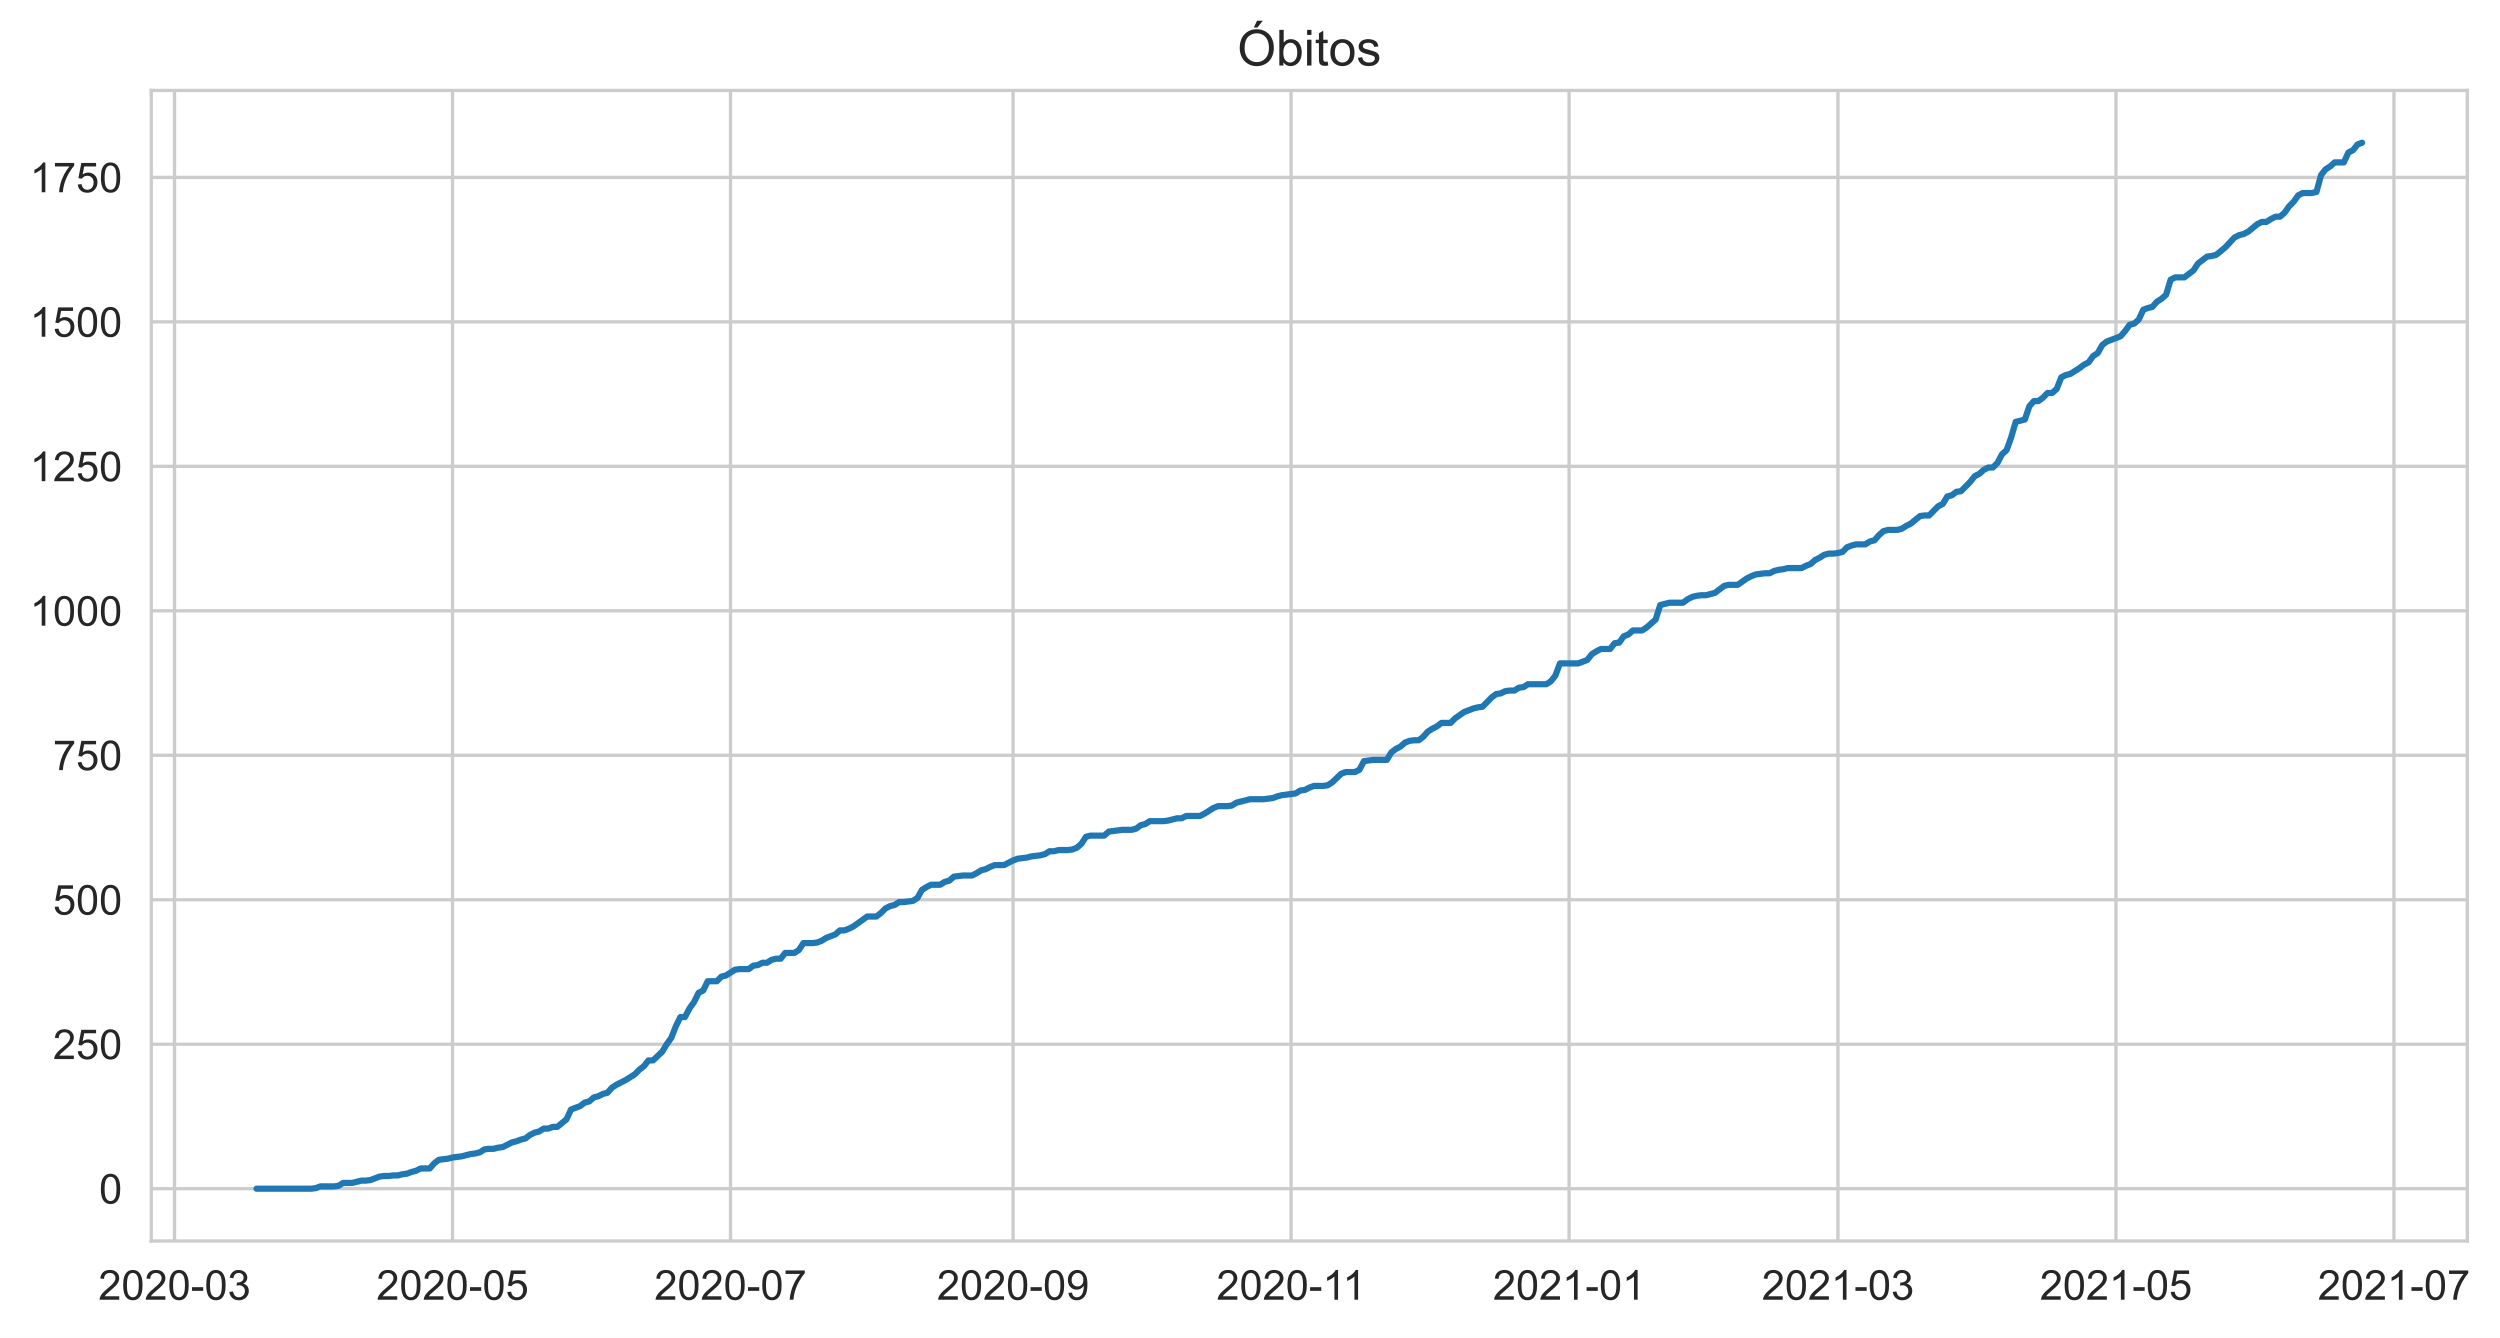
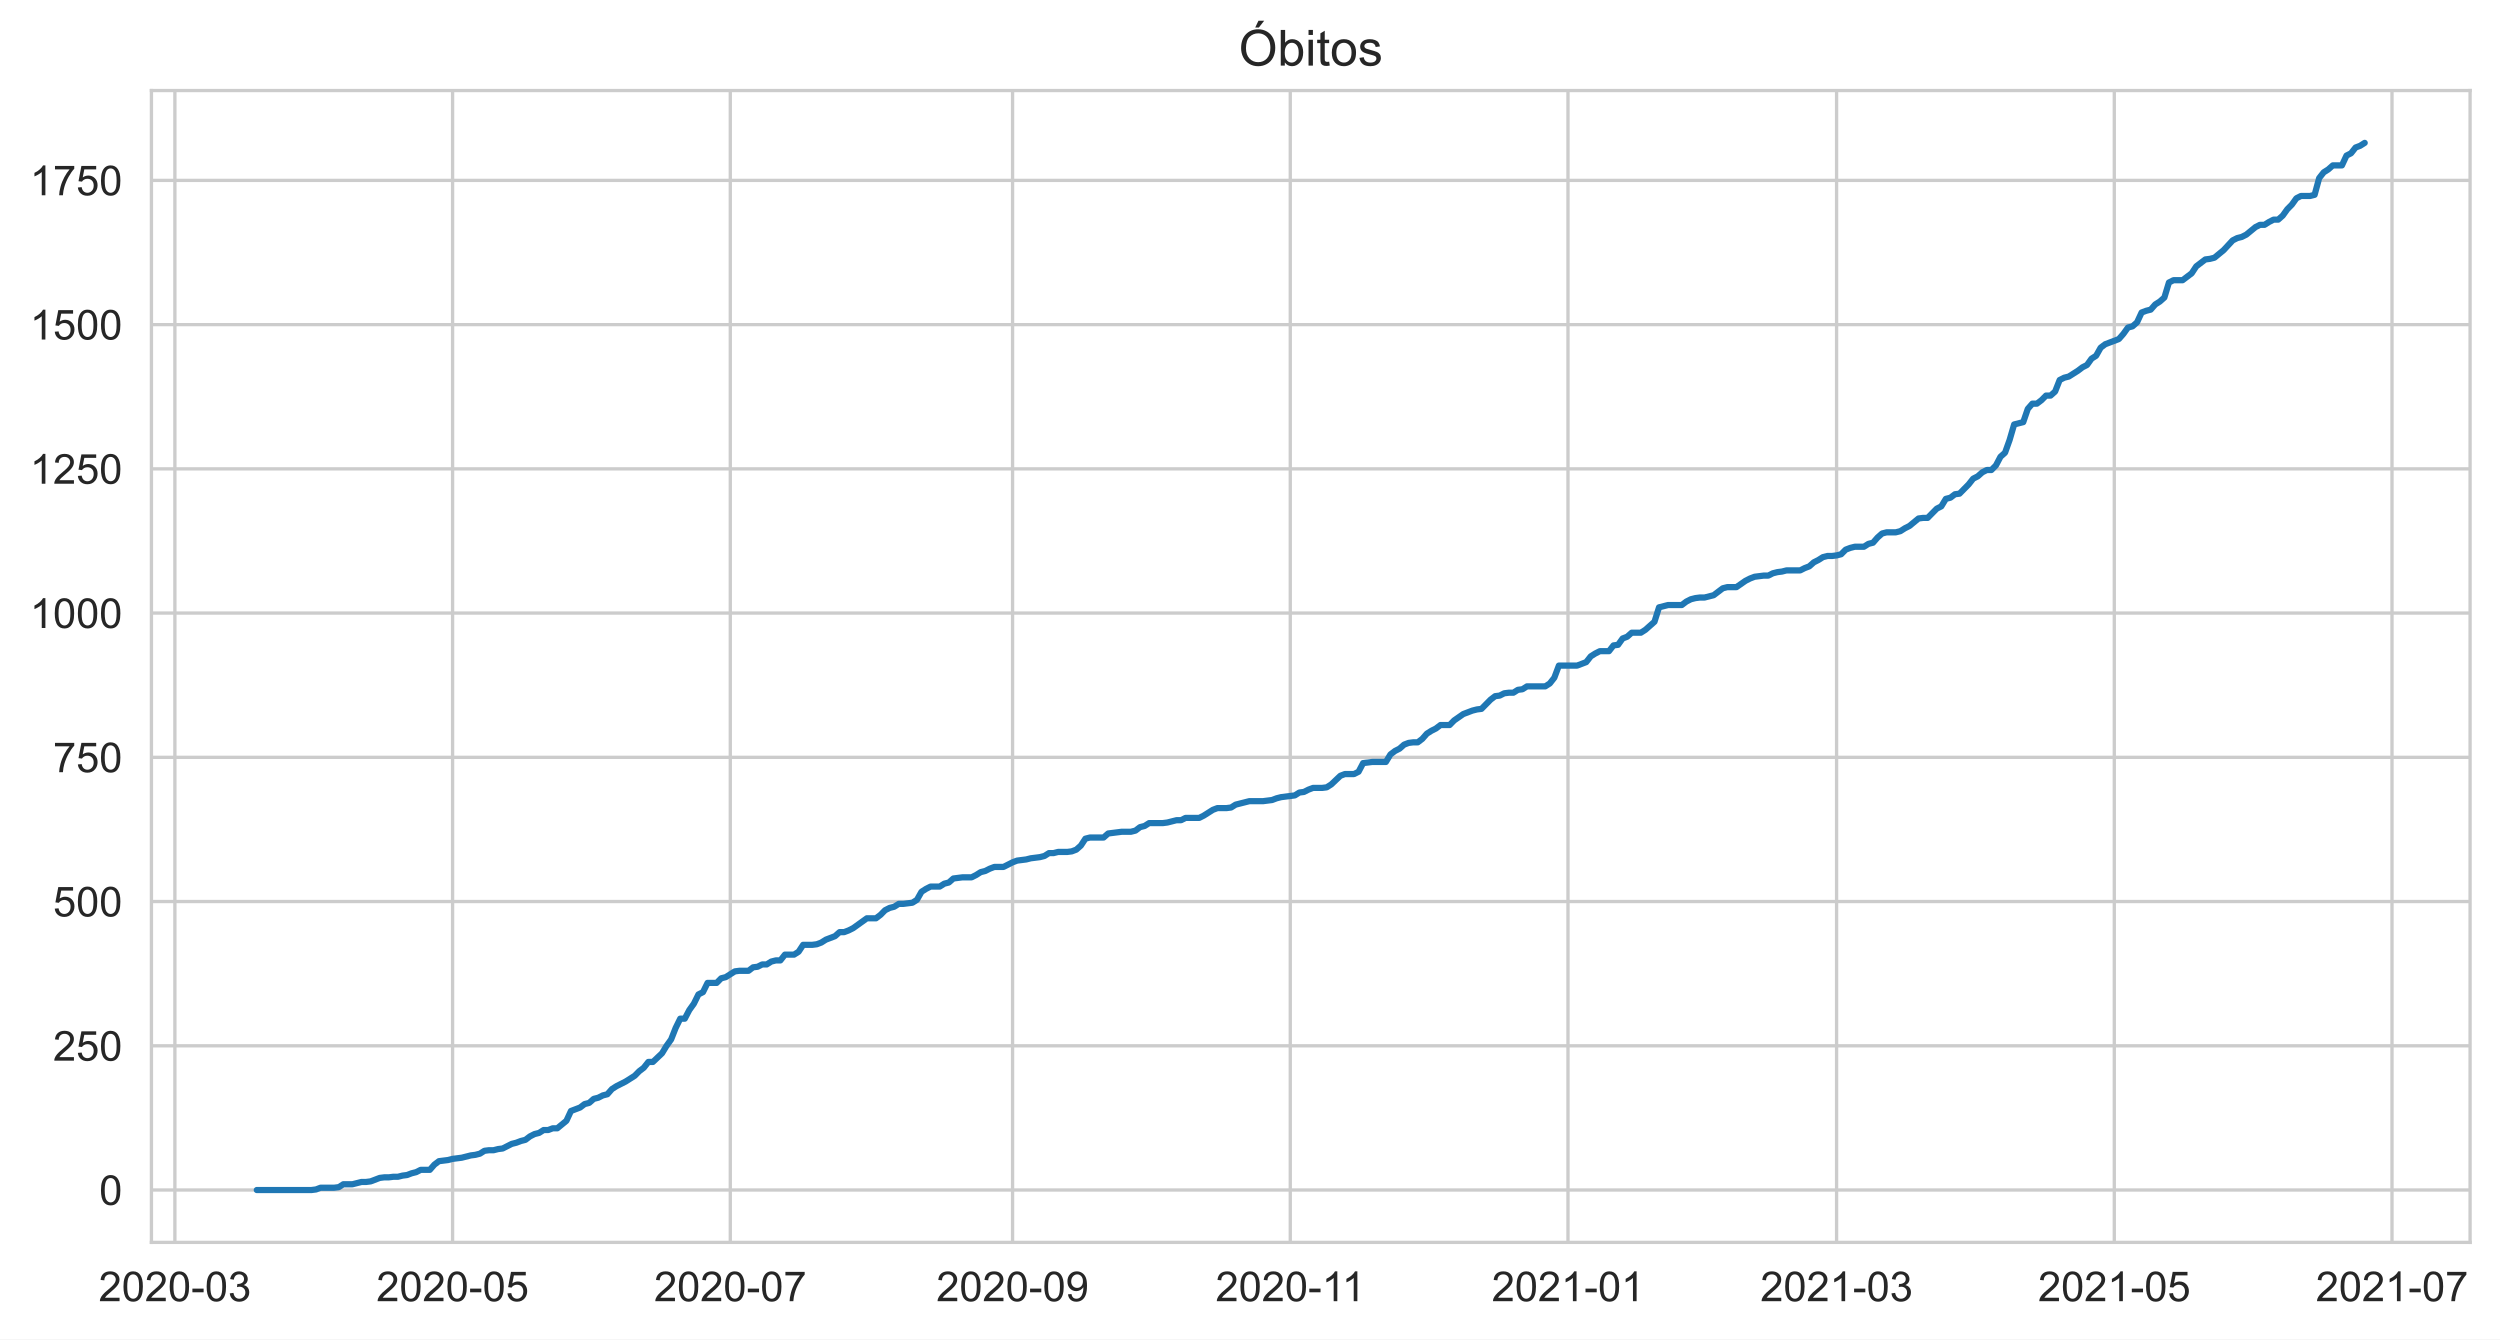
- <svg xmlns="http://www.w3.org/2000/svg" xmlns:xlink="http://www.w3.org/1999/xlink" height="322.335pt" version="1.1" viewBox="0 0 602.314 322.335" width="602.314pt">
+ <svg xmlns="http://www.w3.org/2000/svg" xmlns:xlink="http://www.w3.org/1999/xlink" height="322.335pt" version="1.1" viewBox="0 0 601.644 322.335" width="601.644pt">
  <defs>
    <style type="text/css">*{stroke-linecap:butt;stroke-linejoin:round;}</style>
  </defs>
  <g id="figure_1">
    <g id="patch_1">
-       <path d="M 0 322.335  L 602.314 322.335  L 602.314 0  L 0 0  z " style="fill:#ffffff;" />
+       <path d="M 0 322.335  L 601.644 322.335  L 601.644 0  L 0 0  z " style="fill:#ffffff;" />
    </g>
    <g id="axes_1">
      <g id="patch_2">
        <path d="M 36.444 298.989  L 594.444 298.989  L 594.444 21.789  L 36.444 21.789  z " style="fill:#ffffff;" />
      </g>
      <g id="matplotlib.axis_1">
        <g id="xtick_1">
          <g id="line2d_1">
-             <path clip-path="url(#pcd3797c858)" d="M 42.044 298.989  L 42.044 21.789  " style="fill:none;stroke:#cccccc;stroke-linecap:round;stroke-width:0.8;" />
+             <path clip-path="url(#pb60007df69)" d="M 42.086 298.989  L 42.086 21.789  " style="fill:none;stroke:#cccccc;stroke-linecap:round;stroke-width:0.8;" />
          </g>
          <g id="text_1">
-             <g style="fill:#262626;" transform="translate(23.69586 313.1472)scale(0.1 -0.1)">
+             <g style="fill:#262626;" transform="translate(23.73854 313.1472)scale(0.1 -0.1)">
              <defs>
                <path d="M 3222 541  L 3222 0  L 194 0  Q 188 203 259 391  Q 375 700 629 1000  Q 884 1300 1366 1694  Q 2113 2306 2375 2664  Q 2638 3022 2638 3341  Q 2638 3675 2398 3904  Q 2159 4134 1775 4134  Q 1369 4134 1125 3890  Q 881 3647 878 3216  L 300 3275  Q 359 3922 746 4261  Q 1134 4600 1788 4600  Q 2447 4600 2831 4234  Q 3216 3869 3216 3328  Q 3216 3053 3103 2787  Q 2991 2522 2730 2228  Q 2469 1934 1863 1422  Q 1356 997 1212 845  Q 1069 694 975 541  L 3222 541  z " id="ArialMT-32" transform="scale(0.015625)" />
                <path d="M 266 2259  Q 266 3072 433 3567  Q 600 4063 929 4331  Q 1259 4600 1759 4600  Q 2128 4600 2406 4451  Q 2684 4303 2865 4023  Q 3047 3744 3150 3342  Q 3253 2941 3253 2259  Q 3253 1453 3087 958  Q 2922 463 2592 192  Q 2263 -78 1759 -78  Q 1097 -78 719 397  Q 266 969 266 2259  z M 844 2259  Q 844 1131 1108 757  Q 1372 384 1759 384  Q 2147 384 2411 759  Q 2675 1134 2675 2259  Q 2675 3391 2411 3762  Q 2147 4134 1753 4134  Q 1366 4134 1134 3806  Q 844 3388 844 2259  z " id="ArialMT-30" transform="scale(0.015625)" />
                <path d="M 203 1375  L 203 1941  L 1931 1941  L 1931 1375  L 203 1375  z " id="ArialMT-2d" transform="scale(0.015625)" />
                <path d="M 269 1209  L 831 1284  Q 928 806 1161 595  Q 1394 384 1728 384  Q 2125 384 2398 659  Q 2672 934 2672 1341  Q 2672 1728 2419 1979  Q 2166 2231 1775 2231  Q 1616 2231 1378 2169  L 1441 2663  Q 1497 2656 1531 2656  Q 1891 2656 2178 2843  Q 2466 3031 2466 3422  Q 2466 3731 2256 3934  Q 2047 4138 1716 4138  Q 1388 4138 1169 3931  Q 950 3725 888 3313  L 325 3413  Q 428 3978 793 4289  Q 1159 4600 1703 4600  Q 2078 4600 2393 4439  Q 2709 4278 2876 4000  Q 3044 3722 3044 3409  Q 3044 3113 2884 2869  Q 2725 2625 2413 2481  Q 2819 2388 3044 2092  Q 3269 1797 3269 1353  Q 3269 753 2831 336  Q 2394 -81 1725 -81  Q 1122 -81 723 278  Q 325 638 269 1209  z " id="ArialMT-33" transform="scale(0.015625)" />
              </defs>
              <use xlink:href="#ArialMT-32" />
              <use x="55.615" xlink:href="#ArialMT-30" />
              <use x="111.23" xlink:href="#ArialMT-32" />
              <use x="166.846" xlink:href="#ArialMT-30" />
              <use x="222.461" xlink:href="#ArialMT-2d" />
              <use x="255.762" xlink:href="#ArialMT-30" />
              <use x="311.377" xlink:href="#ArialMT-33" />
            </g>
          </g>
        </g>
        <g id="xtick_2">
          <g id="line2d_2">
-             <path clip-path="url(#pcd3797c858)" d="M 109.021 298.989  L 109.021 21.789  " style="fill:none;stroke:#cccccc;stroke-linecap:round;stroke-width:0.8;" />
+             <path clip-path="url(#pb60007df69)" d="M 108.919 298.989  L 108.919 21.789  " style="fill:none;stroke:#cccccc;stroke-linecap:round;stroke-width:0.8;" />
          </g>
          <g id="text_2">
-             <g style="fill:#262626;" transform="translate(90.67343 313.1472)scale(0.1 -0.1)">
+             <g style="fill:#262626;" transform="translate(90.57145 313.1472)scale(0.1 -0.1)">
              <defs>
                <path d="M 266 1200  L 856 1250  Q 922 819 1161 601  Q 1400 384 1738 384  Q 2144 384 2425 690  Q 2706 997 2706 1503  Q 2706 1984 2436 2262  Q 2166 2541 1728 2541  Q 1456 2541 1237 2417  Q 1019 2294 894 2097  L 366 2166  L 809 4519  L 3088 4519  L 3088 3981  L 1259 3981  L 1013 2750  Q 1425 3038 1878 3038  Q 2478 3038 2890 2622  Q 3303 2206 3303 1553  Q 3303 931 2941 478  Q 2500 -78 1738 -78  Q 1113 -78 717 272  Q 322 622 266 1200  z " id="ArialMT-35" transform="scale(0.015625)" />
              </defs>
              <use xlink:href="#ArialMT-32" />
              <use x="55.615" xlink:href="#ArialMT-30" />
              <use x="111.23" xlink:href="#ArialMT-32" />
              <use x="166.846" xlink:href="#ArialMT-30" />
              <use x="222.461" xlink:href="#ArialMT-2d" />
              <use x="255.762" xlink:href="#ArialMT-30" />
              <use x="311.377" xlink:href="#ArialMT-35" />
            </g>
          </g>
        </g>
        <g id="xtick_3">
          <g id="line2d_3">
-             <path clip-path="url(#pcd3797c858)" d="M 175.999 298.989  L 175.999 21.789  " style="fill:none;stroke:#cccccc;stroke-linecap:round;stroke-width:0.8;" />
+             <path clip-path="url(#pb60007df69)" d="M 175.752 298.989  L 175.752 21.789  " style="fill:none;stroke:#cccccc;stroke-linecap:round;stroke-width:0.8;" />
          </g>
          <g id="text_3">
-             <g style="fill:#262626;" transform="translate(157.651 313.1472)scale(0.1 -0.1)">
+             <g style="fill:#262626;" transform="translate(157.4044 313.1472)scale(0.1 -0.1)">
              <defs>
                <path d="M 303 3981  L 303 4522  L 3269 4522  L 3269 4084  Q 2831 3619 2401 2847  Q 1972 2075 1738 1259  Q 1569 684 1522 0  L 944 0  Q 953 541 1156 1306  Q 1359 2072 1739 2783  Q 2119 3494 2547 3981  L 303 3981  z " id="ArialMT-37" transform="scale(0.015625)" />
              </defs>
              <use xlink:href="#ArialMT-32" />
              <use x="55.615" xlink:href="#ArialMT-30" />
              <use x="111.23" xlink:href="#ArialMT-32" />
              <use x="166.846" xlink:href="#ArialMT-30" />
              <use x="222.461" xlink:href="#ArialMT-2d" />
              <use x="255.762" xlink:href="#ArialMT-30" />
              <use x="311.377" xlink:href="#ArialMT-37" />
            </g>
          </g>
        </g>
        <g id="xtick_4">
          <g id="line2d_4">
-             <path clip-path="url(#pcd3797c858)" d="M 244.074 298.989  L 244.074 21.789  " style="fill:none;stroke:#cccccc;stroke-linecap:round;stroke-width:0.8;" />
+             <path clip-path="url(#pb60007df69)" d="M 243.681 298.989  L 243.681 21.789  " style="fill:none;stroke:#cccccc;stroke-linecap:round;stroke-width:0.8;" />
          </g>
          <g id="text_4">
-             <g style="fill:#262626;" transform="translate(225.7266 313.1472)scale(0.1 -0.1)">
+             <g style="fill:#262626;" transform="translate(225.3329 313.1472)scale(0.1 -0.1)">
              <defs>
                <path d="M 350 1059  L 891 1109  Q 959 728 1153 556  Q 1347 384 1650 384  Q 1909 384 2104 503  Q 2300 622 2425 820  Q 2550 1019 2634 1356  Q 2719 1694 2719 2044  Q 2719 2081 2716 2156  Q 2547 1888 2255 1720  Q 1963 1553 1622 1553  Q 1053 1553 659 1965  Q 266 2378 266 3053  Q 266 3750 677 4175  Q 1088 4600 1706 4600  Q 2153 4600 2523 4359  Q 2894 4119 3086 3673  Q 3278 3228 3278 2384  Q 3278 1506 3087 986  Q 2897 466 2520 194  Q 2144 -78 1638 -78  Q 1100 -78 759 220  Q 419 519 350 1059  z M 2653 3081  Q 2653 3566 2395 3850  Q 2138 4134 1775 4134  Q 1400 4134 1122 3828  Q 844 3522 844 3034  Q 844 2597 1108 2323  Q 1372 2050 1759 2050  Q 2150 2050 2401 2323  Q 2653 2597 2653 3081  z " id="ArialMT-39" transform="scale(0.015625)" />
              </defs>
              <use xlink:href="#ArialMT-32" />
              <use x="55.615" xlink:href="#ArialMT-30" />
              <use x="111.23" xlink:href="#ArialMT-32" />
              <use x="166.846" xlink:href="#ArialMT-30" />
              <use x="222.461" xlink:href="#ArialMT-2d" />
              <use x="255.762" xlink:href="#ArialMT-30" />
              <use x="311.377" xlink:href="#ArialMT-39" />
            </g>
          </g>
        </g>
        <g id="xtick_5">
          <g id="line2d_5">
-             <path clip-path="url(#pcd3797c858)" d="M 311.052 298.989  L 311.052 21.789  " style="fill:none;stroke:#cccccc;stroke-linecap:round;stroke-width:0.8;" />
+             <path clip-path="url(#pb60007df69)" d="M 310.513 298.989  L 310.513 21.789  " style="fill:none;stroke:#cccccc;stroke-linecap:round;stroke-width:0.8;" />
          </g>
          <g id="text_5">
-             <g style="fill:#262626;" transform="translate(293.0729 313.1472)scale(0.1 -0.1)">
+             <g style="fill:#262626;" transform="translate(292.5345 313.1472)scale(0.1 -0.1)">
              <defs>
                <path d="M 2384 0  L 1822 0  L 1822 3584  Q 1619 3391 1289 3197  Q 959 3003 697 2906  L 697 3450  Q 1169 3672 1522 3987  Q 1875 4303 2022 4600  L 2384 4600  L 2384 0  z " id="ArialMT-31" transform="scale(0.015625)" />
              </defs>
              <use xlink:href="#ArialMT-32" />
              <use x="55.615" xlink:href="#ArialMT-30" />
              <use x="111.23" xlink:href="#ArialMT-32" />
              <use x="166.846" xlink:href="#ArialMT-30" />
              <use x="222.461" xlink:href="#ArialMT-2d" />
              <use x="255.762" xlink:href="#ArialMT-31" />
              <use x="304.002" xlink:href="#ArialMT-31" />
            </g>
          </g>
        </g>
        <g id="xtick_6">
          <g id="line2d_6">
-             <path clip-path="url(#pcd3797c858)" d="M 378.029 298.989  L 378.029 21.789  " style="fill:none;stroke:#cccccc;stroke-linecap:round;stroke-width:0.8;" />
+             <path clip-path="url(#pb60007df69)" d="M 377.346 298.989  L 377.346 21.789  " style="fill:none;stroke:#cccccc;stroke-linecap:round;stroke-width:0.8;" />
          </g>
          <g id="text_6">
-             <g style="fill:#262626;" transform="translate(359.6817 313.1472)scale(0.1 -0.1)">
+             <g style="fill:#262626;" transform="translate(358.9987 313.1472)scale(0.1 -0.1)">
              <use xlink:href="#ArialMT-32" />
              <use x="55.615" xlink:href="#ArialMT-30" />
              <use x="111.23" xlink:href="#ArialMT-32" />
              <use x="166.846" xlink:href="#ArialMT-31" />
              <use x="222.461" xlink:href="#ArialMT-2d" />
              <use x="255.762" xlink:href="#ArialMT-30" />
              <use x="311.377" xlink:href="#ArialMT-31" />
            </g>
          </g>
        </g>
        <g id="xtick_7">
          <g id="line2d_7">
-             <path clip-path="url(#pcd3797c858)" d="M 442.811 298.989  L 442.811 21.789  " style="fill:none;stroke:#cccccc;stroke-linecap:round;stroke-width:0.8;" />
+             <path clip-path="url(#pb60007df69)" d="M 441.988 298.989  L 441.988 21.789  " style="fill:none;stroke:#cccccc;stroke-linecap:round;stroke-width:0.8;" />
          </g>
          <g id="text_7">
-             <g style="fill:#262626;" transform="translate(424.4633 313.1472)scale(0.1 -0.1)">
+             <g style="fill:#262626;" transform="translate(423.6404 313.1472)scale(0.1 -0.1)">
              <use xlink:href="#ArialMT-32" />
              <use x="55.615" xlink:href="#ArialMT-30" />
              <use x="111.23" xlink:href="#ArialMT-32" />
              <use x="166.846" xlink:href="#ArialMT-31" />
              <use x="222.461" xlink:href="#ArialMT-2d" />
              <use x="255.762" xlink:href="#ArialMT-30" />
              <use x="311.377" xlink:href="#ArialMT-33" />
            </g>
          </g>
        </g>
        <g id="xtick_8">
          <g id="line2d_8">
-             <path clip-path="url(#pcd3797c858)" d="M 509.788 298.989  L 509.788 21.789  " style="fill:none;stroke:#cccccc;stroke-linecap:round;stroke-width:0.8;" />
+             <path clip-path="url(#pb60007df69)" d="M 508.821 298.989  L 508.821 21.789  " style="fill:none;stroke:#cccccc;stroke-linecap:round;stroke-width:0.8;" />
          </g>
          <g id="text_8">
-             <g style="fill:#262626;" transform="translate(491.4408 313.1472)scale(0.1 -0.1)">
+             <g style="fill:#262626;" transform="translate(490.4733 313.1472)scale(0.1 -0.1)">
              <use xlink:href="#ArialMT-32" />
              <use x="55.615" xlink:href="#ArialMT-30" />
              <use x="111.23" xlink:href="#ArialMT-32" />
              <use x="166.846" xlink:href="#ArialMT-31" />
              <use x="222.461" xlink:href="#ArialMT-2d" />
              <use x="255.762" xlink:href="#ArialMT-30" />
              <use x="311.377" xlink:href="#ArialMT-35" />
            </g>
          </g>
        </g>
        <g id="xtick_9">
          <g id="line2d_9">
-             <path clip-path="url(#pcd3797c858)" d="M 576.766 298.989  L 576.766 21.789  " style="fill:none;stroke:#cccccc;stroke-linecap:round;stroke-width:0.8;" />
+             <path clip-path="url(#pb60007df69)" d="M 575.654 298.989  L 575.654 21.789  " style="fill:none;stroke:#cccccc;stroke-linecap:round;stroke-width:0.8;" />
          </g>
          <g id="text_9">
-             <g style="fill:#262626;" transform="translate(558.4184 313.1472)scale(0.1 -0.1)">
+             <g style="fill:#262626;" transform="translate(557.3062 313.1472)scale(0.1 -0.1)">
              <use xlink:href="#ArialMT-32" />
              <use x="55.615" xlink:href="#ArialMT-30" />
              <use x="111.23" xlink:href="#ArialMT-32" />
              <use x="166.846" xlink:href="#ArialMT-31" />
              <use x="222.461" xlink:href="#ArialMT-2d" />
              <use x="255.762" xlink:href="#ArialMT-30" />
              <use x="311.377" xlink:href="#ArialMT-37" />
            </g>
          </g>
        </g>
      </g>
      <g id="matplotlib.axis_2">
        <g id="ytick_1">
          <g id="line2d_10">
-             <path clip-path="url(#pcd3797c858)" d="M 36.444 286.389  L 594.444 286.389  " style="fill:none;stroke:#cccccc;stroke-linecap:round;stroke-width:0.8;" />
+             <path clip-path="url(#pb60007df69)" d="M 36.444 286.389  L 594.444 286.389  " style="fill:none;stroke:#cccccc;stroke-linecap:round;stroke-width:0.8;" />
          </g>
          <g id="text_10">
            <g style="fill:#262626;" transform="translate(23.88281 289.9683)scale(0.1 -0.1)">
              <use xlink:href="#ArialMT-30" />
            </g>
          </g>
        </g>
        <g id="ytick_2">
          <g id="line2d_11">
-             <path clip-path="url(#pcd3797c858)" d="M 36.444 251.583  L 594.444 251.583  " style="fill:none;stroke:#cccccc;stroke-linecap:round;stroke-width:0.8;" />
+             <path clip-path="url(#pb60007df69)" d="M 36.444 251.679  L 594.444 251.679  " style="fill:none;stroke:#cccccc;stroke-linecap:round;stroke-width:0.8;" />
          </g>
          <g id="text_11">
-             <g style="fill:#262626;" transform="translate(12.76094 255.1617)scale(0.1 -0.1)">
+             <g style="fill:#262626;" transform="translate(12.76094 255.2575)scale(0.1 -0.1)">
              <use xlink:href="#ArialMT-32" />
              <use x="55.615" xlink:href="#ArialMT-35" />
              <use x="111.23" xlink:href="#ArialMT-30" />
            </g>
          </g>
        </g>
        <g id="ytick_3">
          <g id="line2d_12">
-             <path clip-path="url(#pcd3797c858)" d="M 36.444 216.776  L 594.444 216.776  " style="fill:none;stroke:#cccccc;stroke-linecap:round;stroke-width:0.8;" />
+             <path clip-path="url(#pb60007df69)" d="M 36.444 216.968  L 594.444 216.968  " style="fill:none;stroke:#cccccc;stroke-linecap:round;stroke-width:0.8;" />
          </g>
          <g id="text_12">
-             <g style="fill:#262626;" transform="translate(12.76094 220.355)scale(0.1 -0.1)">
+             <g style="fill:#262626;" transform="translate(12.76094 220.5468)scale(0.1 -0.1)">
              <use xlink:href="#ArialMT-35" />
              <use x="55.615" xlink:href="#ArialMT-30" />
              <use x="111.23" xlink:href="#ArialMT-30" />
            </g>
          </g>
        </g>
        <g id="ytick_4">
          <g id="line2d_13">
-             <path clip-path="url(#pcd3797c858)" d="M 36.444 181.969  L 594.444 181.969  " style="fill:none;stroke:#cccccc;stroke-linecap:round;stroke-width:0.8;" />
+             <path clip-path="url(#pb60007df69)" d="M 36.444 182.257  L 594.444 182.257  " style="fill:none;stroke:#cccccc;stroke-linecap:round;stroke-width:0.8;" />
          </g>
          <g id="text_13">
-             <g style="fill:#262626;" transform="translate(12.76094 185.5484)scale(0.1 -0.1)">
+             <g style="fill:#262626;" transform="translate(12.76094 185.8361)scale(0.1 -0.1)">
              <use xlink:href="#ArialMT-37" />
              <use x="55.615" xlink:href="#ArialMT-35" />
              <use x="111.23" xlink:href="#ArialMT-30" />
            </g>
          </g>
        </g>
        <g id="ytick_5">
          <g id="line2d_14">
-             <path clip-path="url(#pcd3797c858)" d="M 36.444 147.163  L 594.444 147.163  " style="fill:none;stroke:#cccccc;stroke-linecap:round;stroke-width:0.8;" />
+             <path clip-path="url(#pb60007df69)" d="M 36.444 147.546  L 594.444 147.546  " style="fill:none;stroke:#cccccc;stroke-linecap:round;stroke-width:0.8;" />
          </g>
          <g id="text_14">
-             <g style="fill:#262626;" transform="translate(7.2 150.7418)scale(0.1 -0.1)">
+             <g style="fill:#262626;" transform="translate(7.2 151.1253)scale(0.1 -0.1)">
              <use xlink:href="#ArialMT-31" />
              <use x="55.615" xlink:href="#ArialMT-30" />
              <use x="111.23" xlink:href="#ArialMT-30" />
              <use x="166.846" xlink:href="#ArialMT-30" />
            </g>
          </g>
        </g>
        <g id="ytick_6">
          <g id="line2d_15">
-             <path clip-path="url(#pcd3797c858)" d="M 36.444 112.356  L 594.444 112.356  " style="fill:none;stroke:#cccccc;stroke-linecap:round;stroke-width:0.8;" />
+             <path clip-path="url(#pb60007df69)" d="M 36.444 112.836  L 594.444 112.836  " style="fill:none;stroke:#cccccc;stroke-linecap:round;stroke-width:0.8;" />
          </g>
          <g id="text_15">
-             <g style="fill:#262626;" transform="translate(7.2 115.9351)scale(0.1 -0.1)">
+             <g style="fill:#262626;" transform="translate(7.2 116.4146)scale(0.1 -0.1)">
              <use xlink:href="#ArialMT-31" />
              <use x="55.615" xlink:href="#ArialMT-32" />
              <use x="111.23" xlink:href="#ArialMT-35" />
              <use x="166.846" xlink:href="#ArialMT-30" />
            </g>
          </g>
        </g>
        <g id="ytick_7">
          <g id="line2d_16">
-             <path clip-path="url(#pcd3797c858)" d="M 36.444 77.55  L 594.444 77.55  " style="fill:none;stroke:#cccccc;stroke-linecap:round;stroke-width:0.8;" />
+             <path clip-path="url(#pb60007df69)" d="M 36.444 78.125  L 594.444 78.125  " style="fill:none;stroke:#cccccc;stroke-linecap:round;stroke-width:0.8;" />
          </g>
          <g id="text_16">
-             <g style="fill:#262626;" transform="translate(7.2 81.1285)scale(0.1 -0.1)">
+             <g style="fill:#262626;" transform="translate(7.2 81.70382)scale(0.1 -0.1)">
              <use xlink:href="#ArialMT-31" />
              <use x="55.615" xlink:href="#ArialMT-35" />
              <use x="111.23" xlink:href="#ArialMT-30" />
              <use x="166.846" xlink:href="#ArialMT-30" />
            </g>
          </g>
        </g>
        <g id="ytick_8">
          <g id="line2d_17">
-             <path clip-path="url(#pcd3797c858)" d="M 36.444 42.743  L 594.444 42.743  " style="fill:none;stroke:#cccccc;stroke-linecap:round;stroke-width:0.8;" />
+             <path clip-path="url(#pb60007df69)" d="M 36.444 43.414  L 594.444 43.414  " style="fill:none;stroke:#cccccc;stroke-linecap:round;stroke-width:0.8;" />
          </g>
          <g id="text_17">
-             <g style="fill:#262626;" transform="translate(7.2 46.32187)scale(0.1 -0.1)">
+             <g style="fill:#262626;" transform="translate(7.2 46.99307)scale(0.1 -0.1)">
              <use xlink:href="#ArialMT-31" />
              <use x="55.615" xlink:href="#ArialMT-37" />
              <use x="111.23" xlink:href="#ArialMT-35" />
              <use x="166.846" xlink:href="#ArialMT-30" />
            </g>
          </g>
        </g>
      </g>
      <g id="line2d_18">
-         <path clip-path="url(#pcd3797c858)" d="M 61.807 286.389  L 74.983 286.389  L 76.081 286.25  L 77.179 285.832  L 80.473 285.832  L 81.571 285.693  L 82.669 284.997  L 84.865 284.997  L 87.061 284.44  L 88.159 284.44  L 89.257 284.301  L 91.453 283.466  L 92.551 283.326  L 93.649 283.326  L 94.747 283.187  L 95.845 283.187  L 96.943 282.909  L 98.041 282.769  L 99.139 282.352  L 100.237 282.073  L 101.335 281.516  L 103.531 281.516  L 104.629 280.263  L 105.727 279.428  L 107.923 279.15  L 109.021 278.871  L 111.217 278.593  L 113.413 278.036  L 114.511 277.897  L 115.609 277.618  L 116.707 276.922  L 117.805 276.783  L 118.903 276.783  L 120.001 276.504  L 121.099 276.365  L 123.295 275.251  L 124.393 274.973  L 125.491 274.555  L 126.589 274.277  L 127.687 273.441  L 128.785 272.884  L 129.883 272.606  L 130.981 271.91  L 132.079 271.91  L 133.177 271.492  L 134.275 271.492  L 136.471 269.682  L 137.569 267.315  L 139.765 266.48  L 140.863 265.645  L 141.961 265.366  L 143.059 264.392  L 144.157 264.113  L 145.255 263.556  L 146.353 263.278  L 147.451 262.025  L 148.549 261.329  L 150.745 260.215  L 152.941 258.823  L 154.039 257.709  L 155.137 256.873  L 156.235 255.481  L 157.333 255.481  L 159.529 253.393  L 160.627 251.583  L 161.725 250.051  L 162.823 247.267  L 163.921 245.039  L 165.019 245.039  L 166.117 242.951  L 167.215 241.419  L 168.313 239.192  L 169.411 238.635  L 170.509 236.407  L 172.705 236.407  L 173.803 235.293  L 174.901 235.015  L 177.097 233.623  L 178.195 233.483  L 180.391 233.483  L 181.489 232.648  L 182.587 232.509  L 183.685 231.952  L 184.783 231.952  L 185.881 231.256  L 186.979 230.977  L 188.077 230.977  L 189.175 229.585  L 191.371 229.585  L 192.469 228.889  L 193.567 227.218  L 195.763 227.218  L 196.861 227.079  L 197.959 226.661  L 199.057 225.965  L 201.252 225.13  L 202.35 224.155  L 203.448 224.155  L 204.546 223.737  L 205.644 223.181  L 208.938 220.814  L 211.134 220.814  L 212.232 219.978  L 213.33 218.865  L 214.428 218.308  L 215.526 218.029  L 216.624 217.333  L 217.722 217.333  L 219.918 217.055  L 221.016 216.358  L 222.114 214.409  L 223.212 213.713  L 224.31 213.156  L 226.506 213.156  L 227.604 212.46  L 228.702 212.182  L 229.8 211.207  L 231.996 210.929  L 234.192 210.929  L 235.29 210.372  L 236.388 209.676  L 237.486 209.397  L 238.584 208.84  L 239.682 208.423  L 241.878 208.423  L 244.074 207.309  L 245.172 206.891  L 247.368 206.613  L 248.466 206.334  L 250.662 206.056  L 251.76 205.777  L 252.858 205.081  L 253.956 205.081  L 255.054 204.803  L 257.25 204.803  L 258.348 204.663  L 259.446 204.246  L 260.544 203.271  L 261.642 201.6  L 262.74 201.322  L 266.034 201.322  L 267.132 200.347  L 270.426 199.93  L 272.622 199.93  L 273.72 199.651  L 274.818 198.816  L 275.916 198.537  L 277.014 197.841  L 280.308 197.841  L 281.406 197.702  L 283.602 197.145  L 284.7 197.145  L 285.798 196.588  L 289.092 196.588  L 290.19 196.031  L 292.386 194.639  L 293.484 194.221  L 295.68 194.221  L 296.778 194.082  L 297.876 193.386  L 301.17 192.551  L 304.464 192.551  L 306.66 192.272  L 307.758 191.855  L 308.856 191.576  L 312.15 191.158  L 313.248 190.462  L 314.346 190.323  L 315.444 189.766  L 316.542 189.348  L 318.738 189.348  L 319.836 189.209  L 320.934 188.513  L 323.13 186.425  L 324.228 186.007  L 326.424 186.007  L 327.522 185.45  L 328.62 183.362  L 330.816 183.083  L 334.11 183.083  L 335.208 181.273  L 336.306 180.438  L 337.404 179.881  L 338.502 178.907  L 339.6 178.489  L 340.698 178.35  L 341.796 178.35  L 342.894 177.514  L 343.992 176.261  L 345.09 175.565  L 346.188 175.008  L 347.286 174.173  L 349.482 174.173  L 350.58 173.059  L 352.776 171.527  L 354.971 170.692  L 356.069 170.414  L 357.167 170.274  L 359.363 168.047  L 360.461 167.211  L 361.559 167.072  L 362.657 166.515  L 363.755 166.376  L 364.853 166.376  L 365.951 165.68  L 367.049 165.541  L 368.147 164.845  L 372.539 164.845  L 373.637 164.148  L 374.735 162.756  L 375.833 159.832  L 380.225 159.832  L 382.421 158.997  L 383.519 157.605  L 384.617 156.909  L 385.715 156.352  L 387.911 156.352  L 389.009 154.96  L 390.107 154.82  L 391.205 153.289  L 392.303 152.871  L 393.401 151.897  L 395.597 151.897  L 396.695 151.2  L 398.891 149.251  L 399.989 145.771  L 402.185 145.214  L 405.479 145.214  L 406.577 144.378  L 407.675 143.821  L 408.773 143.543  L 409.871 143.404  L 410.969 143.404  L 413.165 142.847  L 415.361 141.176  L 416.459 140.898  L 418.655 140.898  L 420.851 139.366  L 421.949 138.809  L 423.047 138.392  L 425.243 138.113  L 426.341 138.113  L 427.439 137.556  L 428.537 137.278  L 429.635 137.139  L 430.733 136.86  L 434.027 136.86  L 435.125 136.303  L 436.223 135.886  L 437.321 134.911  L 438.419 134.354  L 439.517 133.658  L 440.615 133.379  L 441.713 133.379  L 442.811 133.24  L 443.909 132.962  L 445.007 131.848  L 446.105 131.43  L 447.203 131.152  L 449.399 131.152  L 450.497 130.456  L 451.595 130.177  L 452.693 128.924  L 453.791 127.95  L 454.889 127.671  L 457.085 127.671  L 458.183 127.393  L 459.281 126.697  L 460.379 126.14  L 462.575 124.33  L 463.673 124.19  L 464.771 124.19  L 466.967 121.963  L 468.065 121.406  L 469.163 119.596  L 470.261 119.318  L 471.359 118.482  L 472.457 118.343  L 474.653 116.115  L 475.751 114.723  L 476.849 114.166  L 477.947 113.192  L 479.045 112.635  L 480.143 112.635  L 481.241 111.521  L 482.339 109.432  L 483.437 108.458  L 484.535 105.395  L 485.633 101.636  L 487.829 101.079  L 488.927 97.877  L 490.025 96.624  L 491.123 96.624  L 492.221 95.788  L 493.319 94.674  L 494.417 94.674  L 495.515 93.7  L 496.613 90.915  L 497.711 90.358  L 498.809 90.08  L 501.005 88.688  L 502.103 87.852  L 503.201 87.295  L 504.299 85.764  L 505.397 85.068  L 506.495 83.119  L 507.593 82.283  L 510.886 81.03  L 511.984 79.777  L 513.082 78.246  L 514.18 77.967  L 515.278 76.993  L 516.376 74.626  L 517.474 74.208  L 518.572 73.93  L 519.67 72.677  L 520.768 71.981  L 521.866 71.006  L 522.964 67.386  L 524.062 66.829  L 526.258 66.829  L 528.454 65.158  L 529.552 63.488  L 531.748 61.817  L 532.846 61.678  L 533.944 61.399  L 536.14 59.589  L 538.336 57.223  L 539.434 56.666  L 540.532 56.387  L 541.63 55.83  L 543.826 54.02  L 544.924 53.463  L 546.022 53.463  L 547.12 52.767  L 548.218 52.21  L 549.316 52.21  L 550.414 51.236  L 551.512 49.704  L 552.61 48.59  L 553.708 47.059  L 554.806 46.502  L 557.002 46.502  L 558.1 46.224  L 559.198 42.186  L 560.296 40.794  L 561.394 40.098  L 562.492 39.123  L 564.688 39.123  L 565.786 36.756  L 566.884 36.199  L 567.982 34.807  L 569.08 34.389  L 569.08 34.389  " style="fill:none;stroke:#1f77b4;stroke-linecap:round;stroke-width:1.5;" />
+         <path clip-path="url(#pb60007df69)" d="M 61.807 286.389  L 74.955 286.389  L 76.05 286.251  L 77.146 285.834  L 80.433 285.834  L 81.529 285.695  L 82.624 285.001  L 84.815 285.001  L 87.007 284.446  L 88.102 284.446  L 89.198 284.307  L 91.389 283.474  L 92.485 283.335  L 93.58 283.335  L 94.676 283.196  L 95.772 283.196  L 96.867 282.918  L 97.963 282.779  L 99.059 282.363  L 100.154 282.085  L 101.25 281.53  L 103.441 281.53  L 104.537 280.28  L 105.632 279.447  L 107.823 279.17  L 108.919 278.892  L 111.11 278.614  L 113.302 278.059  L 114.397 277.92  L 115.493 277.642  L 116.588 276.948  L 117.684 276.809  L 118.78 276.809  L 119.875 276.532  L 120.971 276.393  L 123.162 275.282  L 124.258 275.004  L 125.353 274.588  L 126.449 274.31  L 127.545 273.477  L 128.64 272.922  L 129.736 272.644  L 130.832 271.95  L 131.927 271.95  L 133.023 271.533  L 134.118 271.533  L 136.31 269.728  L 137.405 267.368  L 139.597 266.535  L 140.692 265.702  L 141.788 265.424  L 142.883 264.452  L 143.979 264.174  L 145.075 263.619  L 146.17 263.341  L 147.266 262.092  L 148.361 261.398  L 150.553 260.287  L 152.744 258.898  L 153.84 257.788  L 154.935 256.955  L 156.031 255.566  L 157.126 255.566  L 159.318 253.484  L 160.413 251.679  L 161.509 250.151  L 162.605 247.374  L 163.7 245.153  L 164.796 245.153  L 165.891 243.07  L 166.987 241.543  L 168.083 239.322  L 169.178 238.766  L 170.274 236.545  L 172.465 236.545  L 173.561 235.434  L 174.656 235.156  L 176.848 233.768  L 177.943 233.629  L 180.135 233.629  L 181.23 232.796  L 182.326 232.657  L 183.421 232.102  L 184.517 232.102  L 185.613 231.408  L 186.708 231.13  L 187.804 231.13  L 188.899 229.741  L 191.091 229.741  L 192.186 229.047  L 193.282 227.381  L 195.473 227.381  L 196.569 227.242  L 197.664 226.826  L 198.76 226.132  L 200.951 225.298  L 202.047 224.327  L 203.143 224.327  L 204.238 223.91  L 205.334 223.355  L 208.621 220.994  L 210.812 220.994  L 211.908 220.161  L 213.003 219.051  L 214.099 218.495  L 215.194 218.217  L 216.29 217.523  L 217.386 217.523  L 219.577 217.246  L 220.672 216.551  L 221.768 214.608  L 222.864 213.913  L 223.959 213.358  L 226.151 213.358  L 227.246 212.664  L 228.342 212.386  L 229.437 211.414  L 231.629 211.136  L 233.82 211.136  L 234.916 210.581  L 236.011 209.887  L 237.107 209.609  L 238.202 209.054  L 239.298 208.637  L 241.489 208.637  L 243.681 207.527  L 244.776 207.11  L 246.967 206.832  L 248.063 206.555  L 250.254 206.277  L 251.35 205.999  L 252.446 205.305  L 253.541 205.305  L 254.637 205.027  L 256.828 205.027  L 257.924 204.889  L 259.019 204.472  L 260.115 203.5  L 261.21 201.834  L 262.306 201.556  L 265.593 201.556  L 266.689 200.584  L 269.975 200.168  L 272.167 200.168  L 273.262 199.89  L 274.358 199.057  L 275.454 198.779  L 276.549 198.085  L 279.836 198.085  L 280.932 197.946  L 283.123 197.391  L 284.219 197.391  L 285.314 196.836  L 288.601 196.836  L 289.697 196.28  L 291.888 194.892  L 292.984 194.475  L 295.175 194.475  L 296.27 194.336  L 297.366 193.642  L 300.653 192.809  L 303.94 192.809  L 306.131 192.532  L 307.227 192.115  L 308.322 191.837  L 311.609 191.421  L 312.705 190.727  L 313.8 190.588  L 314.896 190.032  L 315.992 189.616  L 318.183 189.616  L 319.278 189.477  L 320.374 188.783  L 322.565 186.7  L 323.661 186.284  L 325.852 186.284  L 326.948 185.728  L 328.043 183.646  L 330.235 183.368  L 333.522 183.368  L 334.617 181.563  L 335.713 180.73  L 336.808 180.174  L 337.904 179.203  L 339 178.786  L 340.095 178.647  L 341.191 178.647  L 342.286 177.814  L 343.382 176.565  L 344.478 175.87  L 345.573 175.315  L 346.669 174.482  L 348.86 174.482  L 349.956 173.371  L 352.147 171.844  L 354.338 171.011  L 355.434 170.733  L 356.53 170.594  L 358.721 168.373  L 359.816 167.54  L 360.912 167.401  L 362.008 166.846  L 363.103 166.707  L 364.199 166.707  L 365.295 166.013  L 366.39 165.874  L 367.486 165.179  L 371.868 165.179  L 372.964 164.485  L 374.059 163.097  L 375.155 160.181  L 379.538 160.181  L 381.729 159.348  L 382.824 157.96  L 383.92 157.265  L 385.016 156.71  L 387.207 156.71  L 388.303 155.322  L 389.398 155.183  L 390.494 153.655  L 391.589 153.239  L 392.685 152.267  L 394.876 152.267  L 395.972 151.573  L 398.163 149.629  L 399.259 146.158  L 401.45 145.603  L 404.737 145.603  L 405.833 144.77  L 406.928 144.214  L 408.024 143.936  L 409.119 143.798  L 410.215 143.798  L 412.406 143.242  L 414.597 141.576  L 415.693 141.298  L 417.884 141.298  L 420.076 139.771  L 421.171 139.216  L 422.267 138.799  L 424.458 138.522  L 425.554 138.522  L 426.649 137.966  L 427.745 137.689  L 428.841 137.55  L 429.936 137.272  L 433.223 137.272  L 434.319 136.717  L 435.414 136.3  L 436.51 135.328  L 437.606 134.773  L 438.701 134.079  L 439.797 133.801  L 440.892 133.801  L 441.988 133.662  L 443.084 133.384  L 444.179 132.274  L 445.275 131.857  L 446.371 131.579  L 448.562 131.579  L 449.657 130.885  L 450.753 130.608  L 451.849 129.358  L 452.944 128.386  L 454.04 128.108  L 456.231 128.108  L 457.327 127.831  L 458.422 127.136  L 459.518 126.581  L 461.709 124.776  L 462.805 124.637  L 463.9 124.637  L 466.092 122.416  L 467.187 121.86  L 468.283 120.055  L 469.379 119.778  L 470.474 118.945  L 471.57 118.806  L 473.761 116.584  L 474.857 115.196  L 475.952 114.641  L 477.048 113.669  L 478.144 113.113  L 479.239 113.113  L 480.335 112.003  L 481.43 109.92  L 482.526 108.948  L 483.622 105.894  L 484.717 102.145  L 486.909 101.589  L 488.004 98.396  L 489.1 97.146  L 490.195 97.146  L 491.291 96.313  L 492.387 95.203  L 493.482 95.203  L 494.578 94.231  L 495.673 91.454  L 496.769 90.898  L 497.865 90.621  L 500.056 89.232  L 501.152 88.399  L 502.247 87.844  L 503.343 86.317  L 504.438 85.622  L 505.534 83.679  L 506.63 82.846  L 509.917 81.596  L 511.012 80.346  L 512.108 78.819  L 513.203 78.541  L 514.299 77.57  L 515.395 75.209  L 516.49 74.793  L 517.586 74.515  L 518.682 73.265  L 519.777 72.571  L 520.873 71.599  L 521.968 67.989  L 523.064 67.434  L 525.255 67.434  L 527.446 65.768  L 528.542 64.102  L 530.733 62.436  L 531.829 62.297  L 532.925 62.019  L 535.116 60.214  L 537.307 57.854  L 538.403 57.298  L 539.498 57.021  L 540.594 56.465  L 542.785 54.66  L 543.881 54.105  L 544.976 54.105  L 546.072 53.411  L 547.168 52.855  L 548.263 52.855  L 549.359 51.884  L 550.455 50.356  L 551.55 49.246  L 552.646 47.718  L 553.741 47.163  L 555.933 47.163  L 557.028 46.885  L 558.124 42.859  L 559.22 41.47  L 560.315 40.776  L 561.411 39.804  L 563.602 39.804  L 564.698 37.444  L 565.793 36.889  L 566.889 35.5  L 567.984 35.084  L 569.08 34.389  L 569.08 34.389  " style="fill:none;stroke:#1f77b4;stroke-linecap:round;stroke-width:1.5;" />
      </g>
      <g id="patch_3">
        <path d="M 36.444 298.989  L 36.444 21.789  " style="fill:none;stroke:#cccccc;stroke-linecap:square;stroke-linejoin:miter;stroke-width:0.8;" />
      </g>
      <g id="patch_4">
        <path d="M 594.444 298.989  L 594.444 21.789  " style="fill:none;stroke:#cccccc;stroke-linecap:square;stroke-linejoin:miter;stroke-width:0.8;" />
      </g>
      <g id="patch_5">
        <path d="M 36.444 298.989  L 594.444 298.989  " style="fill:none;stroke:#cccccc;stroke-linecap:square;stroke-linejoin:miter;stroke-width:0.8;" />
      </g>
      <g id="patch_6">
        <path d="M 36.444 21.789  L 594.444 21.789  " style="fill:none;stroke:#cccccc;stroke-linecap:square;stroke-linejoin:miter;stroke-width:0.8;" />
      </g>
      <g id="text_18">
        <g style="fill:#262626;" transform="translate(298.1037 15.78937)scale(0.12 -0.12)">
          <defs>
            <path d="M 309 2231  Q 309 3372 921 4017  Q 1534 4663 2503 4663  Q 3138 4663 3647 4359  Q 4156 4056 4423 3514  Q 4691 2972 4691 2284  Q 4691 1588 4409 1038  Q 4128 488 3612 205  Q 3097 -78 2500 -78  Q 1853 -78 1343 234  Q 834 547 571 1087  Q 309 1628 309 2231  z M 934 2222  Q 934 1394 1379 917  Q 1825 441 2497 441  Q 3181 441 3623 922  Q 4066 1403 4066 2288  Q 4066 2847 3877 3264  Q 3688 3681 3323 3911  Q 2959 4141 2506 4141  Q 1863 4141 1398 3698  Q 934 3256 934 2222  z M 2118 4883  L 2533 5758  L 3271 5758  L 2583 4883  L 2118 4883  z " id="ArialMT-d3" transform="scale(0.015625)" />
            <path d="M 941 0  L 419 0  L 419 4581  L 981 4581  L 981 2947  Q 1338 3394 1891 3394  Q 2197 3394 2470 3270  Q 2744 3147 2920 2923  Q 3097 2700 3197 2384  Q 3297 2069 3297 1709  Q 3297 856 2875 390  Q 2453 -75 1863 -75  Q 1275 -75 941 416  L 941 0  z M 934 1684  Q 934 1088 1097 822  Q 1363 388 1816 388  Q 2184 388 2453 708  Q 2722 1028 2722 1663  Q 2722 2313 2464 2622  Q 2206 2931 1841 2931  Q 1472 2931 1203 2611  Q 934 2291 934 1684  z " id="ArialMT-62" transform="scale(0.015625)" />
            <path d="M 425 3934  L 425 4581  L 988 4581  L 988 3934  L 425 3934  z M 425 0  L 425 3319  L 988 3319  L 988 0  L 425 0  z " id="ArialMT-69" transform="scale(0.015625)" />
            <path d="M 1650 503  L 1731 6  Q 1494 -44 1306 -44  Q 1000 -44 831 53  Q 663 150 594 308  Q 525 466 525 972  L 525 2881  L 113 2881  L 113 3319  L 525 3319  L 525 4141  L 1084 4478  L 1084 3319  L 1650 3319  L 1650 2881  L 1084 2881  L 1084 941  Q 1084 700 1114 631  Q 1144 563 1211 522  Q 1278 481 1403 481  Q 1497 481 1650 503  z " id="ArialMT-74" transform="scale(0.015625)" />
            <path d="M 213 1659  Q 213 2581 725 3025  Q 1153 3394 1769 3394  Q 2453 3394 2887 2945  Q 3322 2497 3322 1706  Q 3322 1066 3130 698  Q 2938 331 2570 128  Q 2203 -75 1769 -75  Q 1072 -75 642 372  Q 213 819 213 1659  z M 791 1659  Q 791 1022 1069 705  Q 1347 388 1769 388  Q 2188 388 2466 706  Q 2744 1025 2744 1678  Q 2744 2294 2464 2611  Q 2184 2928 1769 2928  Q 1347 2928 1069 2612  Q 791 2297 791 1659  z " id="ArialMT-6f" transform="scale(0.015625)" />
            <path d="M 197 991  L 753 1078  Q 800 744 1014 566  Q 1228 388 1613 388  Q 2000 388 2187 545  Q 2375 703 2375 916  Q 2375 1106 2209 1216  Q 2094 1291 1634 1406  Q 1016 1563 777 1677  Q 538 1791 414 1992  Q 291 2194 291 2438  Q 291 2659 392 2848  Q 494 3038 669 3163  Q 800 3259 1026 3326  Q 1253 3394 1513 3394  Q 1903 3394 2198 3281  Q 2494 3169 2634 2976  Q 2775 2784 2828 2463  L 2278 2388  Q 2241 2644 2061 2787  Q 1881 2931 1553 2931  Q 1166 2931 1000 2803  Q 834 2675 834 2503  Q 834 2394 903 2306  Q 972 2216 1119 2156  Q 1203 2125 1616 2013  Q 2213 1853 2448 1751  Q 2684 1650 2818 1456  Q 2953 1263 2953 975  Q 2953 694 2789 445  Q 2625 197 2315 61  Q 2006 -75 1616 -75  Q 969 -75 630 194  Q 291 463 197 991  z " id="ArialMT-73" transform="scale(0.015625)" />
          </defs>
          <use xlink:href="#ArialMT-d3" />
          <use x="77.783" xlink:href="#ArialMT-62" />
          <use x="133.398" xlink:href="#ArialMT-69" />
          <use x="155.615" xlink:href="#ArialMT-74" />
          <use x="183.398" xlink:href="#ArialMT-6f" />
          <use x="239.014" xlink:href="#ArialMT-73" />
        </g>
      </g>
    </g>
  </g>
  <defs>
-     <clipPath id="pcd3797c858">
+     <clipPath id="pb60007df69">
      <rect height="277.2" width="558" x="36.444" y="21.789" />
    </clipPath>
  </defs>
</svg>
